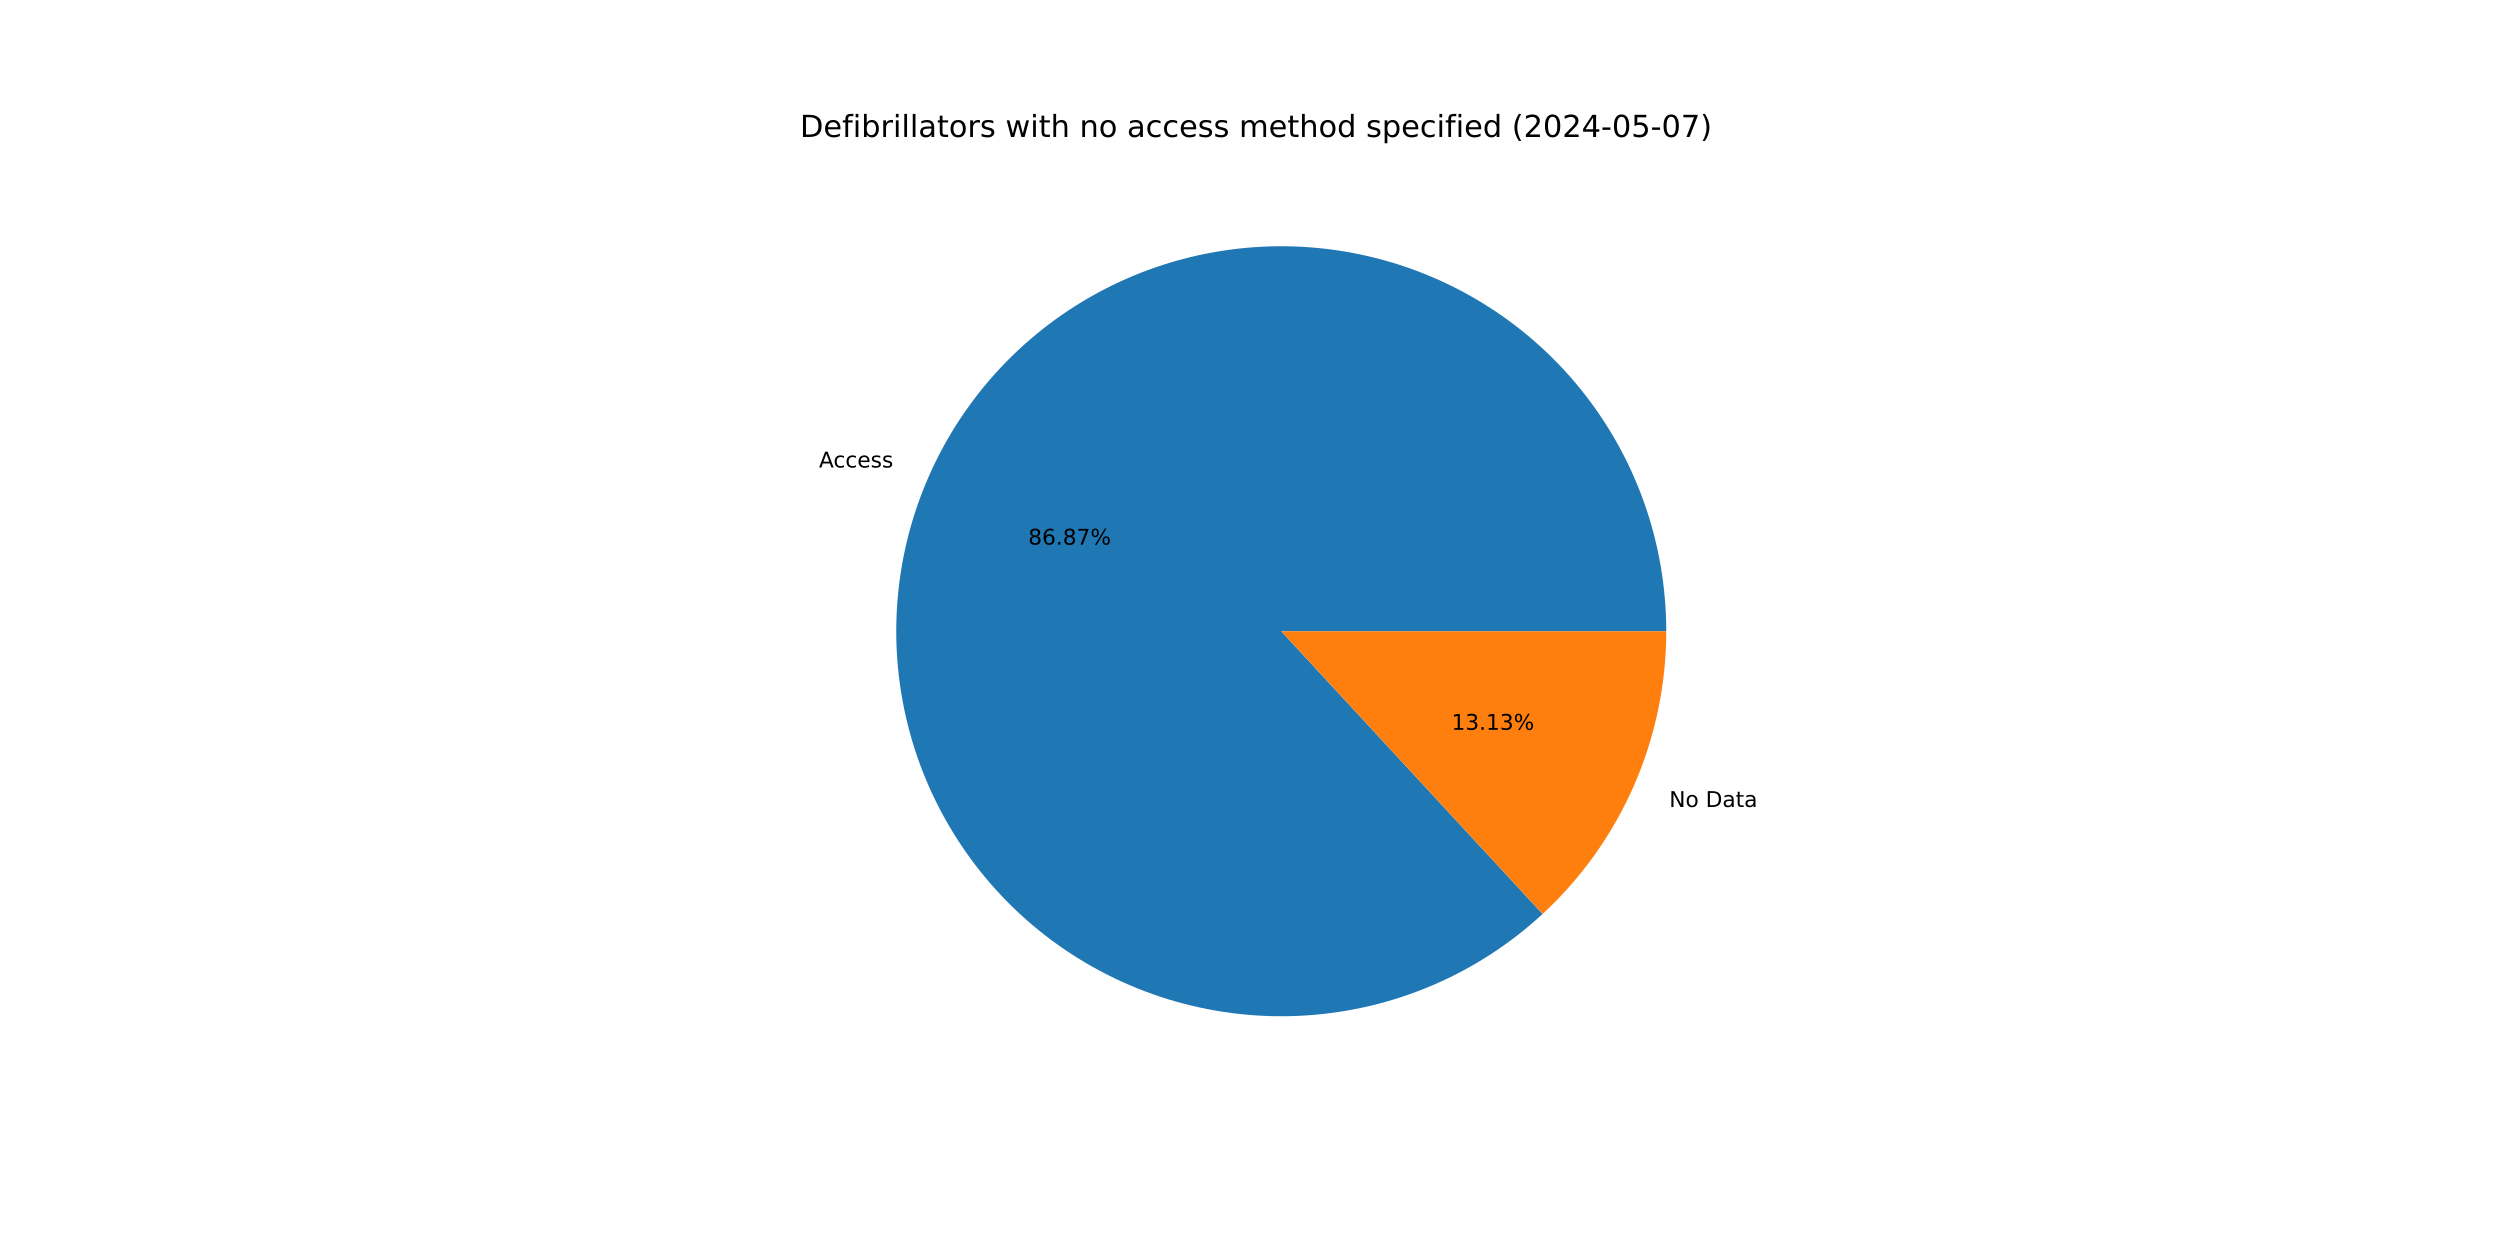
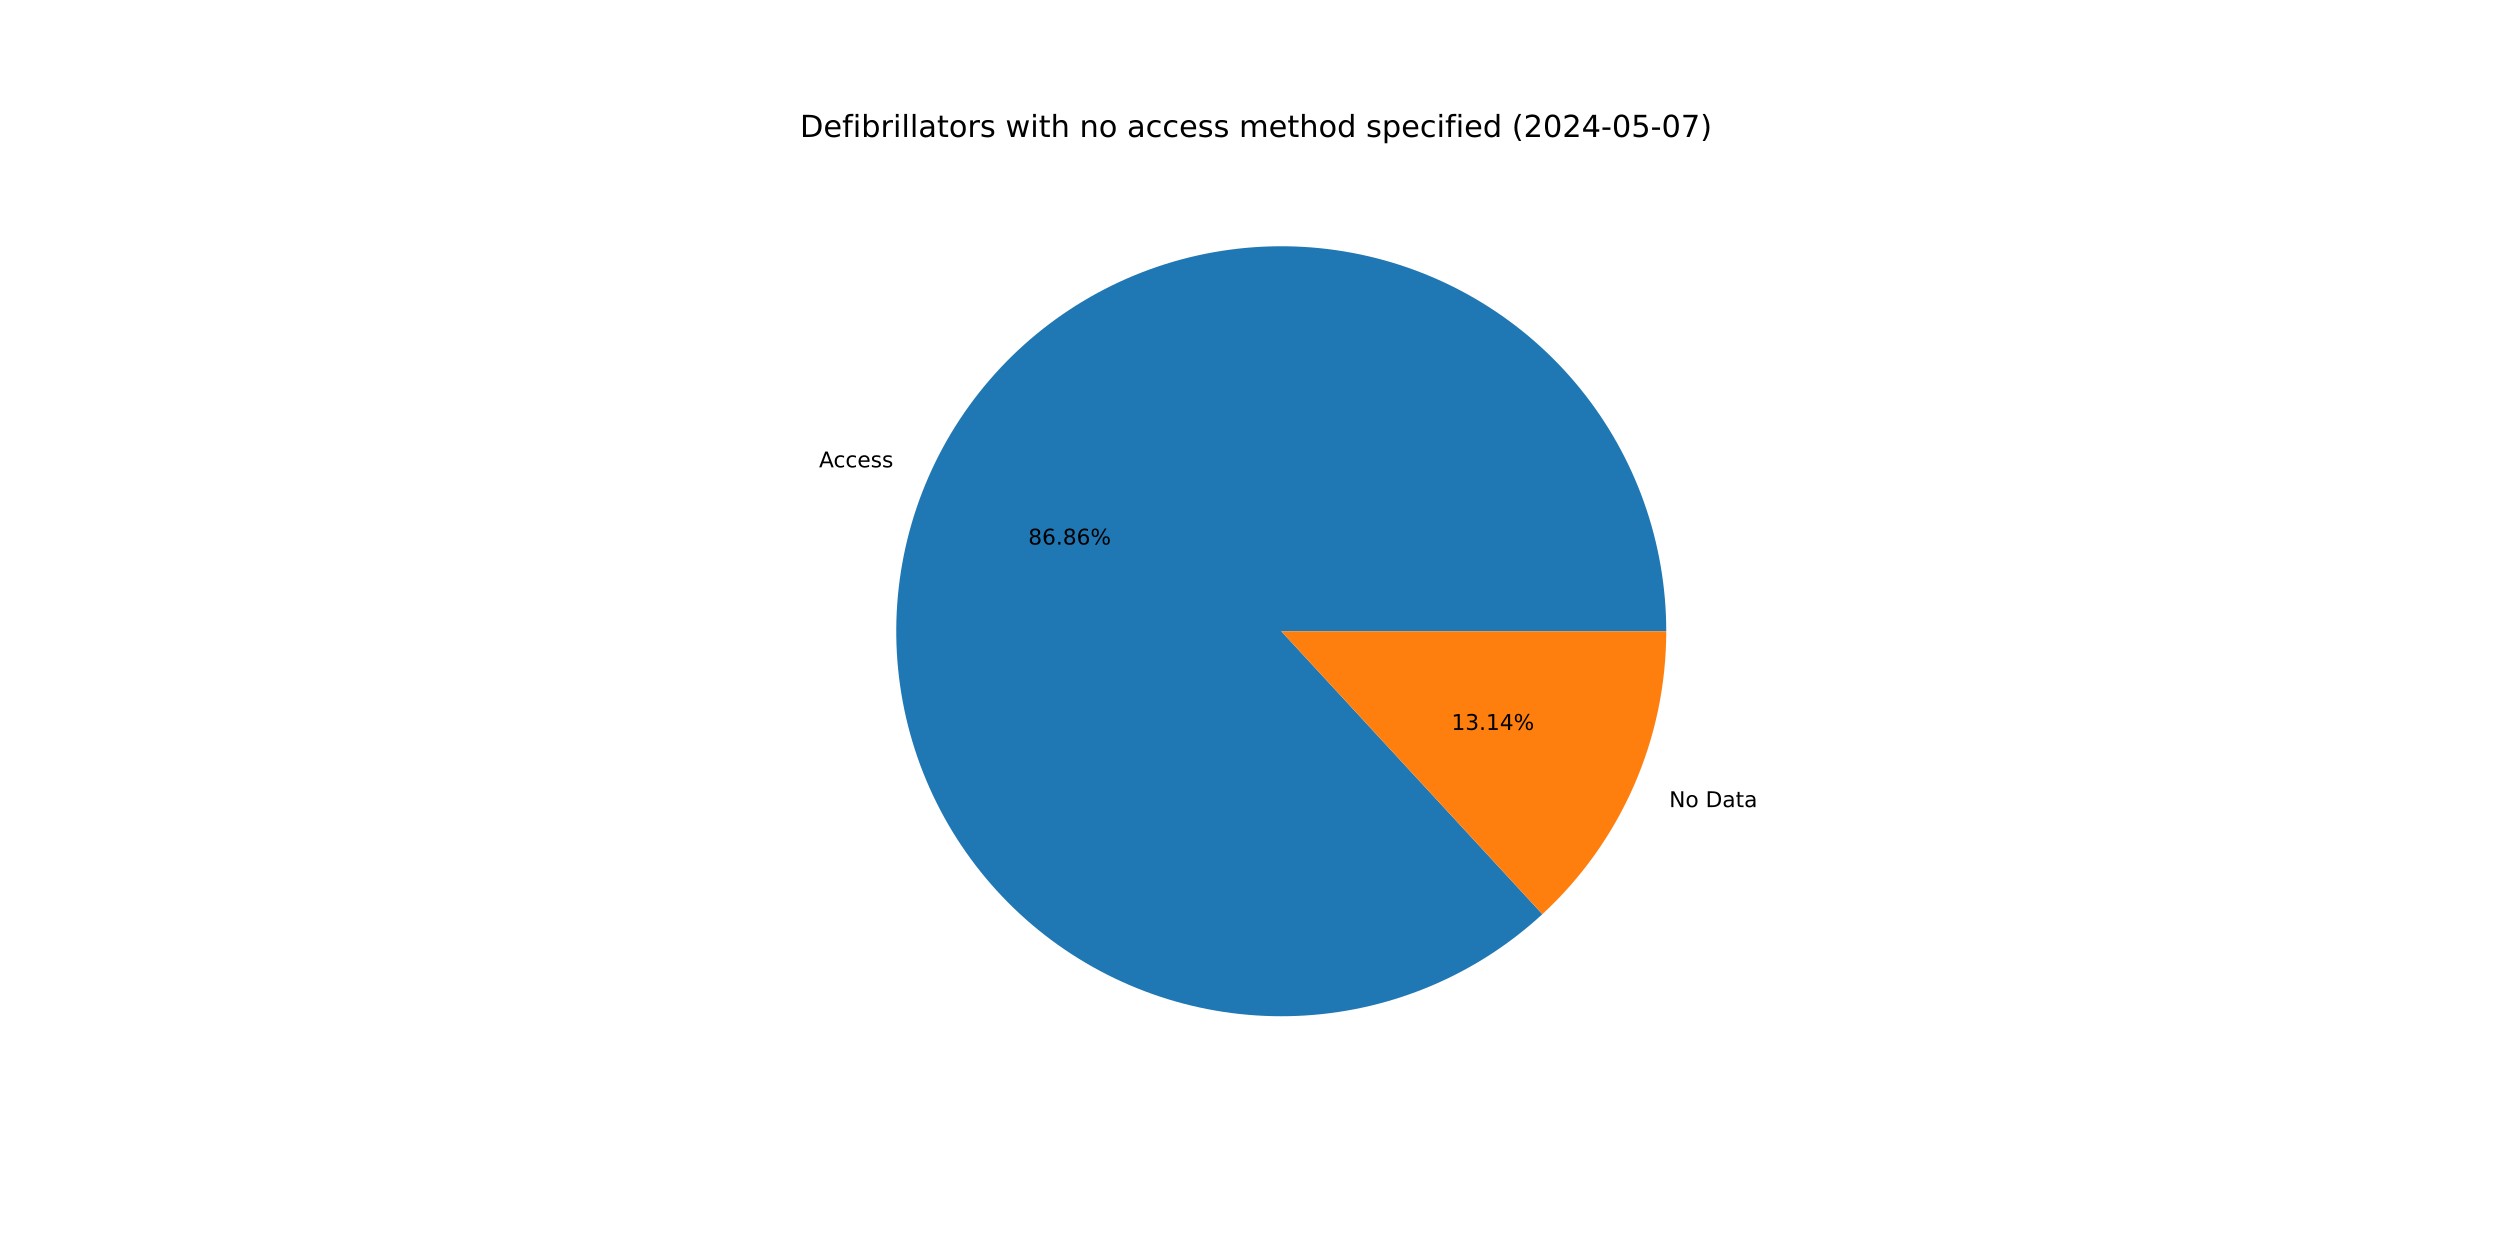
<svg xmlns="http://www.w3.org/2000/svg" xmlns:xlink="http://www.w3.org/1999/xlink" width="1152pt" height="576pt" viewBox="0 0 1152 576" version="1.1">
  <defs>
    <style type="text/css">*{stroke-linejoin: round; stroke-linecap: butt}</style>
  </defs>
  <g id="figure_1">
    <g id="patch_1">
      <path d="M 0 576  L 1152 576  L 1152 0  L 0 0  z " style="fill: #ffffff" />
    </g>
    <g id="axes_1">
      <g id="patch_2">
-         <path d="M 767.808 290.88  C 767.808 270.657 764.35 250.582 757.584 231.524  C 750.818 212.466 740.842 194.705 728.09 179.009  C 715.338 163.314 699.995 149.913 682.726 139.389  C 665.457 128.865 646.515 121.37 626.72 117.23  C 606.925 113.089 586.568 112.364 566.528 115.085  C 546.489 117.807 527.062 123.934 509.088 133.203  C 491.114 142.472 474.856 154.747 461.019 169.495  C 447.182 184.244 435.969 201.25 427.864 219.778  C 419.758 238.306 414.881 258.084 413.442 278.256  C 412.003 298.428 414.023 318.698 419.416 338.189  C 424.809 357.68 433.495 376.106 445.099 392.669  C 456.702 409.233 471.052 423.691 487.528 435.417  C 504.005 447.144 522.365 455.967 541.815 461.506  C 561.265 467.044 581.52 469.216 601.702 467.928  C 621.884 466.639 641.698 461.909 660.286 453.943  C 678.874 445.976 695.964 434.89 710.815 421.163  L 590.4 290.88  z " style="fill: #1f77b4" />
+         <path d="M 767.808 290.88  C 767.808 270.66 764.351 250.587 757.587 231.532  C 750.823 212.477 740.85 194.717 728.101 179.023  C 715.352 163.328 700.013 149.928 682.748 139.402  C 665.483 128.877 646.545 121.38 626.754 117.237  C 606.963 113.093 586.608 112.364 566.571 115.08  C 546.534 117.796 527.108 123.917 509.134 133.18  C 491.159 142.442 474.901 154.71 461.061 169.451  C 447.221 184.193 436.002 201.193 427.891 219.715  C 419.78 238.237 414.895 258.011 413.447 278.179  C 412 298.347 414.011 318.616 419.393 338.106  C 424.776 357.597 433.452 376.025 445.044 392.592  C 456.637 409.159 470.977 423.623 487.444 435.358  C 503.911 447.092 522.264 455.925 541.708 461.475  C 561.152 467.025 581.402 469.21 601.582 467.935  C 621.762 466.661 641.577 461.945 660.168 453.994  C 678.759 446.042 695.854 434.97 710.714 421.257  L 590.4 290.88  z " style="fill: #1f77b4" />
      </g>
      <g id="patch_3">
-         <path d="M 710.815 421.163  C 728.787 404.553 743.129 384.403 752.936 361.982  C 762.744 339.561 767.808 315.352 767.808 290.88  L 590.4 290.88  z " style="fill: #ff7f0e" />
+         <path d="M 710.714 421.257  C 728.716 404.645 743.083 384.483 752.909 362.045  C 762.735 339.607 767.808 315.375 767.808 290.88  L 590.4 290.88  z " style="fill: #ff7f0e" />
      </g>
      <g id="matplotlib.axis_1" />
      <g id="matplotlib.axis_2" />
      <g id="text_1">
-         <g transform="translate(377.3755 215.4272) scale(0.1 -0.1)">
+         <g transform="translate(377.4058 215.358) scale(0.1 -0.1)">
          <defs>
            <path id="DejaVuSans-41" d="M 2188 4044  L 1331 1722  L 3047 1722  L 2188 4044  z M 1831 4666  L 2547 4666  L 4325 0  L 3669 0  L 3244 1197  L 1141 1197  L 716 0  L 50 0  L 1831 4666  z " transform="scale(0.015625)" />
            <path id="DejaVuSans-63" d="M 3122 3366  L 3122 2828  Q 2878 2963 2633 3030  Q 2388 3097 2138 3097  Q 1578 3097 1268 2742  Q 959 2388 959 1747  Q 959 1106 1268 751  Q 1578 397 2138 397  Q 2388 397 2633 464  Q 2878 531 3122 666  L 3122 134  Q 2881 22 2623 -34  Q 2366 -91 2075 -91  Q 1284 -91 818 406  Q 353 903 353 1747  Q 353 2603 823 3093  Q 1294 3584 2113 3584  Q 2378 3584 2631 3529  Q 2884 3475 3122 3366  z " transform="scale(0.015625)" />
            <path id="DejaVuSans-65" d="M 3597 1894  L 3597 1613  L 953 1613  Q 991 1019 1311 708  Q 1631 397 2203 397  Q 2534 397 2845 478  Q 3156 559 3463 722  L 3463 178  Q 3153 47 2828 -22  Q 2503 -91 2169 -91  Q 1331 -91 842 396  Q 353 884 353 1716  Q 353 2575 817 3079  Q 1281 3584 2069 3584  Q 2775 3584 3186 3129  Q 3597 2675 3597 1894  z M 3022 2063  Q 3016 2534 2758 2815  Q 2500 3097 2075 3097  Q 1594 3097 1305 2825  Q 1016 2553 972 2059  L 3022 2063  z " transform="scale(0.015625)" />
            <path id="DejaVuSans-73" d="M 2834 3397  L 2834 2853  Q 2591 2978 2328 3040  Q 2066 3103 1784 3103  Q 1356 3103 1142 2972  Q 928 2841 928 2578  Q 928 2378 1081 2264  Q 1234 2150 1697 2047  L 1894 2003  Q 2506 1872 2764 1633  Q 3022 1394 3022 966  Q 3022 478 2636 193  Q 2250 -91 1575 -91  Q 1294 -91 989 -36  Q 684 19 347 128  L 347 722  Q 666 556 975 473  Q 1284 391 1588 391  Q 1994 391 2212 530  Q 2431 669 2431 922  Q 2431 1156 2273 1281  Q 2116 1406 1581 1522  L 1381 1569  Q 847 1681 609 1914  Q 372 2147 372 2553  Q 372 3047 722 3315  Q 1072 3584 1716 3584  Q 2034 3584 2315 3537  Q 2597 3491 2834 3397  z " transform="scale(0.015625)" />
          </defs>
          <use xlink:href="#DejaVuSans-41" />
          <use xlink:href="#DejaVuSans-63" x="66.658" />
          <use xlink:href="#DejaVuSans-63" x="121.639" />
          <use xlink:href="#DejaVuSans-65" x="176.619" />
          <use xlink:href="#DejaVuSans-73" x="238.143" />
          <use xlink:href="#DejaVuSans-73" x="290.242" />
        </g>
      </g>
      <g id="text_2">
-         <g transform="translate(473.8133 250.9782) scale(0.1 -0.1)">
+         <g transform="translate(473.8298 250.9405) scale(0.1 -0.1)">
          <defs>
            <path id="DejaVuSans-38" d="M 2034 2216  Q 1584 2216 1326 1975  Q 1069 1734 1069 1313  Q 1069 891 1326 650  Q 1584 409 2034 409  Q 2484 409 2743 651  Q 3003 894 3003 1313  Q 3003 1734 2745 1975  Q 2488 2216 2034 2216  z M 1403 2484  Q 997 2584 770 2862  Q 544 3141 544 3541  Q 544 4100 942 4425  Q 1341 4750 2034 4750  Q 2731 4750 3128 4425  Q 3525 4100 3525 3541  Q 3525 3141 3298 2862  Q 3072 2584 2669 2484  Q 3125 2378 3379 2068  Q 3634 1759 3634 1313  Q 3634 634 3220 271  Q 2806 -91 2034 -91  Q 1263 -91 848 271  Q 434 634 434 1313  Q 434 1759 690 2068  Q 947 2378 1403 2484  z M 1172 3481  Q 1172 3119 1398 2916  Q 1625 2713 2034 2713  Q 2441 2713 2670 2916  Q 2900 3119 2900 3481  Q 2900 3844 2670 4047  Q 2441 4250 2034 4250  Q 1625 4250 1398 4047  Q 1172 3844 1172 3481  z " transform="scale(0.015625)" />
            <path id="DejaVuSans-36" d="M 2113 2584  Q 1688 2584 1439 2293  Q 1191 2003 1191 1497  Q 1191 994 1439 701  Q 1688 409 2113 409  Q 2538 409 2786 701  Q 3034 994 3034 1497  Q 3034 2003 2786 2293  Q 2538 2584 2113 2584  z M 3366 4563  L 3366 3988  Q 3128 4100 2886 4159  Q 2644 4219 2406 4219  Q 1781 4219 1451 3797  Q 1122 3375 1075 2522  Q 1259 2794 1537 2939  Q 1816 3084 2150 3084  Q 2853 3084 3261 2657  Q 3669 2231 3669 1497  Q 3669 778 3244 343  Q 2819 -91 2113 -91  Q 1303 -91 875 529  Q 447 1150 447 2328  Q 447 3434 972 4092  Q 1497 4750 2381 4750  Q 2619 4750 2861 4703  Q 3103 4656 3366 4563  z " transform="scale(0.015625)" />
            <path id="DejaVuSans-2e" d="M 684 794  L 1344 794  L 1344 0  L 684 0  L 684 794  z " transform="scale(0.015625)" />
-             <path id="DejaVuSans-37" d="M 525 4666  L 3525 4666  L 3525 4397  L 1831 0  L 1172 0  L 2766 4134  L 525 4134  L 525 4666  z " transform="scale(0.015625)" />
            <path id="DejaVuSans-25" d="M 4653 2053  Q 4381 2053 4226 1822  Q 4072 1591 4072 1178  Q 4072 772 4226 539  Q 4381 306 4653 306  Q 4919 306 5073 539  Q 5228 772 5228 1178  Q 5228 1588 5073 1820  Q 4919 2053 4653 2053  z M 4653 2450  Q 5147 2450 5437 2106  Q 5728 1763 5728 1178  Q 5728 594 5436 251  Q 5144 -91 4653 -91  Q 4153 -91 3862 251  Q 3572 594 3572 1178  Q 3572 1766 3864 2108  Q 4156 2450 4653 2450  z M 1428 4353  Q 1159 4353 1004 4120  Q 850 3888 850 3481  Q 850 3069 1003 2837  Q 1156 2606 1428 2606  Q 1700 2606 1854 2837  Q 2009 3069 2009 3481  Q 2009 3884 1853 4118  Q 1697 4353 1428 4353  z M 4250 4750  L 4750 4750  L 1831 -91  L 1331 -91  L 4250 4750  z M 1428 4750  Q 1922 4750 2215 4408  Q 2509 4066 2509 3481  Q 2509 2891 2217 2550  Q 1925 2209 1428 2209  Q 931 2209 642 2551  Q 353 2894 353 3481  Q 353 4063 643 4406  Q 934 4750 1428 4750  z " transform="scale(0.015625)" />
          </defs>
          <use xlink:href="#DejaVuSans-38" />
          <use xlink:href="#DejaVuSans-36" x="63.623" />
          <use xlink:href="#DejaVuSans-2e" x="127.246" />
          <use xlink:href="#DejaVuSans-38" x="159.033" />
-           <use xlink:href="#DejaVuSans-37" x="222.656" />
+           <use xlink:href="#DejaVuSans-36" x="222.656" />
          <use xlink:href="#DejaVuSans-25" x="286.279" />
        </g>
      </g>
      <g id="text_3">
-         <g transform="translate(769.1901 371.8515) scale(0.1 -0.1)">
+         <g transform="translate(769.1598 371.9207) scale(0.1 -0.1)">
          <defs>
            <path id="DejaVuSans-4e" d="M 628 4666  L 1478 4666  L 3547 763  L 3547 4666  L 4159 4666  L 4159 0  L 3309 0  L 1241 3903  L 1241 0  L 628 0  L 628 4666  z " transform="scale(0.015625)" />
            <path id="DejaVuSans-6f" d="M 1959 3097  Q 1497 3097 1228 2736  Q 959 2375 959 1747  Q 959 1119 1226 758  Q 1494 397 1959 397  Q 2419 397 2687 759  Q 2956 1122 2956 1747  Q 2956 2369 2687 2733  Q 2419 3097 1959 3097  z M 1959 3584  Q 2709 3584 3137 3096  Q 3566 2609 3566 1747  Q 3566 888 3137 398  Q 2709 -91 1959 -91  Q 1206 -91 779 398  Q 353 888 353 1747  Q 353 2609 779 3096  Q 1206 3584 1959 3584  z " transform="scale(0.015625)" />
            <path id="DejaVuSans-20" transform="scale(0.015625)" />
            <path id="DejaVuSans-44" d="M 1259 4147  L 1259 519  L 2022 519  Q 2988 519 3436 956  Q 3884 1394 3884 2338  Q 3884 3275 3436 3711  Q 2988 4147 2022 4147  L 1259 4147  z M 628 4666  L 1925 4666  Q 3281 4666 3915 4102  Q 4550 3538 4550 2338  Q 4550 1131 3912 565  Q 3275 0 1925 0  L 628 0  L 628 4666  z " transform="scale(0.015625)" />
            <path id="DejaVuSans-61" d="M 2194 1759  Q 1497 1759 1228 1600  Q 959 1441 959 1056  Q 959 750 1161 570  Q 1363 391 1709 391  Q 2188 391 2477 730  Q 2766 1069 2766 1631  L 2766 1759  L 2194 1759  z M 3341 1997  L 3341 0  L 2766 0  L 2766 531  Q 2569 213 2275 61  Q 1981 -91 1556 -91  Q 1019 -91 701 211  Q 384 513 384 1019  Q 384 1609 779 1909  Q 1175 2209 1959 2209  L 2766 2209  L 2766 2266  Q 2766 2663 2505 2880  Q 2244 3097 1772 3097  Q 1472 3097 1187 3025  Q 903 2953 641 2809  L 641 3341  Q 956 3463 1253 3523  Q 1550 3584 1831 3584  Q 2591 3584 2966 3190  Q 3341 2797 3341 1997  z " transform="scale(0.015625)" />
            <path id="DejaVuSans-74" d="M 1172 4494  L 1172 3500  L 2356 3500  L 2356 3053  L 1172 3053  L 1172 1153  Q 1172 725 1289 603  Q 1406 481 1766 481  L 2356 481  L 2356 0  L 1766 0  Q 1100 0 847 248  Q 594 497 594 1153  L 594 3053  L 172 3053  L 172 3500  L 594 3500  L 594 4494  L 1172 4494  z " transform="scale(0.015625)" />
          </defs>
          <use xlink:href="#DejaVuSans-4e" />
          <use xlink:href="#DejaVuSans-6f" x="74.805" />
          <use xlink:href="#DejaVuSans-20" x="135.986" />
          <use xlink:href="#DejaVuSans-44" x="167.773" />
          <use xlink:href="#DejaVuSans-61" x="244.775" />
          <use xlink:href="#DejaVuSans-74" x="306.055" />
          <use xlink:href="#DejaVuSans-61" x="345.264" />
        </g>
      </g>
      <g id="text_4">
-         <g transform="translate(668.8571 336.3005) scale(0.1 -0.1)">
+         <g transform="translate(668.8405 336.3383) scale(0.1 -0.1)">
          <defs>
            <path id="DejaVuSans-31" d="M 794 531  L 1825 531  L 1825 4091  L 703 3866  L 703 4441  L 1819 4666  L 2450 4666  L 2450 531  L 3481 531  L 3481 0  L 794 0  L 794 531  z " transform="scale(0.015625)" />
            <path id="DejaVuSans-33" d="M 2597 2516  Q 3050 2419 3304 2112  Q 3559 1806 3559 1356  Q 3559 666 3084 287  Q 2609 -91 1734 -91  Q 1441 -91 1130 -33  Q 819 25 488 141  L 488 750  Q 750 597 1062 519  Q 1375 441 1716 441  Q 2309 441 2620 675  Q 2931 909 2931 1356  Q 2931 1769 2642 2001  Q 2353 2234 1838 2234  L 1294 2234  L 1294 2753  L 1863 2753  Q 2328 2753 2575 2939  Q 2822 3125 2822 3475  Q 2822 3834 2567 4026  Q 2313 4219 1838 4219  Q 1578 4219 1281 4162  Q 984 4106 628 3988  L 628 4550  Q 988 4650 1302 4700  Q 1616 4750 1894 4750  Q 2613 4750 3031 4423  Q 3450 4097 3450 3541  Q 3450 3153 3228 2886  Q 3006 2619 2597 2516  z " transform="scale(0.015625)" />
+             <path id="DejaVuSans-34" d="M 2419 4116  L 825 1625  L 2419 1625  L 2419 4116  z M 2253 4666  L 3047 4666  L 3047 1625  L 3713 1625  L 3713 1100  L 3047 1100  L 3047 0  L 2419 0  L 2419 1100  L 313 1100  L 313 1709  L 2253 4666  z " transform="scale(0.015625)" />
          </defs>
          <use xlink:href="#DejaVuSans-31" />
          <use xlink:href="#DejaVuSans-33" x="63.623" />
          <use xlink:href="#DejaVuSans-2e" x="127.246" />
          <use xlink:href="#DejaVuSans-31" x="159.033" />
-           <use xlink:href="#DejaVuSans-33" x="222.656" />
+           <use xlink:href="#DejaVuSans-34" x="222.656" />
          <use xlink:href="#DejaVuSans-25" x="286.279" />
        </g>
      </g>
      <g id="text_5">
        <g transform="translate(368.64 63.12) scale(0.14 -0.14)">
          <defs>
            <path id="DejaVuSans-66" d="M 2375 4863  L 2375 4384  L 1825 4384  Q 1516 4384 1395 4259  Q 1275 4134 1275 3809  L 1275 3500  L 2222 3500  L 2222 3053  L 1275 3053  L 1275 0  L 697 0  L 697 3053  L 147 3053  L 147 3500  L 697 3500  L 697 3744  Q 697 4328 969 4595  Q 1241 4863 1831 4863  L 2375 4863  z " transform="scale(0.015625)" />
            <path id="DejaVuSans-69" d="M 603 3500  L 1178 3500  L 1178 0  L 603 0  L 603 3500  z M 603 4863  L 1178 4863  L 1178 4134  L 603 4134  L 603 4863  z " transform="scale(0.015625)" />
            <path id="DejaVuSans-62" d="M 3116 1747  Q 3116 2381 2855 2742  Q 2594 3103 2138 3103  Q 1681 3103 1420 2742  Q 1159 2381 1159 1747  Q 1159 1113 1420 752  Q 1681 391 2138 391  Q 2594 391 2855 752  Q 3116 1113 3116 1747  z M 1159 2969  Q 1341 3281 1617 3432  Q 1894 3584 2278 3584  Q 2916 3584 3314 3078  Q 3713 2572 3713 1747  Q 3713 922 3314 415  Q 2916 -91 2278 -91  Q 1894 -91 1617 61  Q 1341 213 1159 525  L 1159 0  L 581 0  L 581 4863  L 1159 4863  L 1159 2969  z " transform="scale(0.015625)" />
            <path id="DejaVuSans-72" d="M 2631 2963  Q 2534 3019 2420 3045  Q 2306 3072 2169 3072  Q 1681 3072 1420 2755  Q 1159 2438 1159 1844  L 1159 0  L 581 0  L 581 3500  L 1159 3500  L 1159 2956  Q 1341 3275 1631 3429  Q 1922 3584 2338 3584  Q 2397 3584 2469 3576  Q 2541 3569 2628 3553  L 2631 2963  z " transform="scale(0.015625)" />
            <path id="DejaVuSans-6c" d="M 603 4863  L 1178 4863  L 1178 0  L 603 0  L 603 4863  z " transform="scale(0.015625)" />
            <path id="DejaVuSans-77" d="M 269 3500  L 844 3500  L 1563 769  L 2278 3500  L 2956 3500  L 3675 769  L 4391 3500  L 4966 3500  L 4050 0  L 3372 0  L 2619 2869  L 1863 0  L 1184 0  L 269 3500  z " transform="scale(0.015625)" />
            <path id="DejaVuSans-68" d="M 3513 2113  L 3513 0  L 2938 0  L 2938 2094  Q 2938 2591 2744 2837  Q 2550 3084 2163 3084  Q 1697 3084 1428 2787  Q 1159 2491 1159 1978  L 1159 0  L 581 0  L 581 4863  L 1159 4863  L 1159 2956  Q 1366 3272 1645 3428  Q 1925 3584 2291 3584  Q 2894 3584 3203 3211  Q 3513 2838 3513 2113  z " transform="scale(0.015625)" />
            <path id="DejaVuSans-6e" d="M 3513 2113  L 3513 0  L 2938 0  L 2938 2094  Q 2938 2591 2744 2837  Q 2550 3084 2163 3084  Q 1697 3084 1428 2787  Q 1159 2491 1159 1978  L 1159 0  L 581 0  L 581 3500  L 1159 3500  L 1159 2956  Q 1366 3272 1645 3428  Q 1925 3584 2291 3584  Q 2894 3584 3203 3211  Q 3513 2838 3513 2113  z " transform="scale(0.015625)" />
            <path id="DejaVuSans-6d" d="M 3328 2828  Q 3544 3216 3844 3400  Q 4144 3584 4550 3584  Q 5097 3584 5394 3201  Q 5691 2819 5691 2113  L 5691 0  L 5113 0  L 5113 2094  Q 5113 2597 4934 2840  Q 4756 3084 4391 3084  Q 3944 3084 3684 2787  Q 3425 2491 3425 1978  L 3425 0  L 2847 0  L 2847 2094  Q 2847 2600 2669 2842  Q 2491 3084 2119 3084  Q 1678 3084 1418 2786  Q 1159 2488 1159 1978  L 1159 0  L 581 0  L 581 3500  L 1159 3500  L 1159 2956  Q 1356 3278 1631 3431  Q 1906 3584 2284 3584  Q 2666 3584 2933 3390  Q 3200 3197 3328 2828  z " transform="scale(0.015625)" />
            <path id="DejaVuSans-64" d="M 2906 2969  L 2906 4863  L 3481 4863  L 3481 0  L 2906 0  L 2906 525  Q 2725 213 2448 61  Q 2172 -91 1784 -91  Q 1150 -91 751 415  Q 353 922 353 1747  Q 353 2572 751 3078  Q 1150 3584 1784 3584  Q 2172 3584 2448 3432  Q 2725 3281 2906 2969  z M 947 1747  Q 947 1113 1208 752  Q 1469 391 1925 391  Q 2381 391 2643 752  Q 2906 1113 2906 1747  Q 2906 2381 2643 2742  Q 2381 3103 1925 3103  Q 1469 3103 1208 2742  Q 947 2381 947 1747  z " transform="scale(0.015625)" />
            <path id="DejaVuSans-70" d="M 1159 525  L 1159 -1331  L 581 -1331  L 581 3500  L 1159 3500  L 1159 2969  Q 1341 3281 1617 3432  Q 1894 3584 2278 3584  Q 2916 3584 3314 3078  Q 3713 2572 3713 1747  Q 3713 922 3314 415  Q 2916 -91 2278 -91  Q 1894 -91 1617 61  Q 1341 213 1159 525  z M 3116 1747  Q 3116 2381 2855 2742  Q 2594 3103 2138 3103  Q 1681 3103 1420 2742  Q 1159 2381 1159 1747  Q 1159 1113 1420 752  Q 1681 391 2138 391  Q 2594 391 2855 752  Q 3116 1113 3116 1747  z " transform="scale(0.015625)" />
            <path id="DejaVuSans-28" d="M 1984 4856  Q 1566 4138 1362 3434  Q 1159 2731 1159 2009  Q 1159 1288 1364 580  Q 1569 -128 1984 -844  L 1484 -844  Q 1016 -109 783 600  Q 550 1309 550 2009  Q 550 2706 781 3412  Q 1013 4119 1484 4856  L 1984 4856  z " transform="scale(0.015625)" />
            <path id="DejaVuSans-32" d="M 1228 531  L 3431 531  L 3431 0  L 469 0  L 469 531  Q 828 903 1448 1529  Q 2069 2156 2228 2338  Q 2531 2678 2651 2914  Q 2772 3150 2772 3378  Q 2772 3750 2511 3984  Q 2250 4219 1831 4219  Q 1534 4219 1204 4116  Q 875 4013 500 3803  L 500 4441  Q 881 4594 1212 4672  Q 1544 4750 1819 4750  Q 2544 4750 2975 4387  Q 3406 4025 3406 3419  Q 3406 3131 3298 2873  Q 3191 2616 2906 2266  Q 2828 2175 2409 1742  Q 1991 1309 1228 531  z " transform="scale(0.015625)" />
            <path id="DejaVuSans-30" d="M 2034 4250  Q 1547 4250 1301 3770  Q 1056 3291 1056 2328  Q 1056 1369 1301 889  Q 1547 409 2034 409  Q 2525 409 2770 889  Q 3016 1369 3016 2328  Q 3016 3291 2770 3770  Q 2525 4250 2034 4250  z M 2034 4750  Q 2819 4750 3233 4129  Q 3647 3509 3647 2328  Q 3647 1150 3233 529  Q 2819 -91 2034 -91  Q 1250 -91 836 529  Q 422 1150 422 2328  Q 422 3509 836 4129  Q 1250 4750 2034 4750  z " transform="scale(0.015625)" />
-             <path id="DejaVuSans-34" d="M 2419 4116  L 825 1625  L 2419 1625  L 2419 4116  z M 2253 4666  L 3047 4666  L 3047 1625  L 3713 1625  L 3713 1100  L 3047 1100  L 3047 0  L 2419 0  L 2419 1100  L 313 1100  L 313 1709  L 2253 4666  z " transform="scale(0.015625)" />
            <path id="DejaVuSans-2d" d="M 313 2009  L 1997 2009  L 1997 1497  L 313 1497  L 313 2009  z " transform="scale(0.015625)" />
            <path id="DejaVuSans-35" d="M 691 4666  L 3169 4666  L 3169 4134  L 1269 4134  L 1269 2991  Q 1406 3038 1543 3061  Q 1681 3084 1819 3084  Q 2600 3084 3056 2656  Q 3513 2228 3513 1497  Q 3513 744 3044 326  Q 2575 -91 1722 -91  Q 1428 -91 1123 -41  Q 819 9 494 109  L 494 744  Q 775 591 1075 516  Q 1375 441 1709 441  Q 2250 441 2565 725  Q 2881 1009 2881 1497  Q 2881 1984 2565 2268  Q 2250 2553 1709 2553  Q 1456 2553 1204 2497  Q 953 2441 691 2322  L 691 4666  z " transform="scale(0.015625)" />
+             <path id="DejaVuSans-37" d="M 525 4666  L 3525 4666  L 3525 4397  L 1831 0  L 1172 0  L 2766 4134  L 525 4134  L 525 4666  z " transform="scale(0.015625)" />
            <path id="DejaVuSans-29" d="M 513 4856  L 1013 4856  Q 1481 4119 1714 3412  Q 1947 2706 1947 2009  Q 1947 1309 1714 600  Q 1481 -109 1013 -844  L 513 -844  Q 928 -128 1133 580  Q 1338 1288 1338 2009  Q 1338 2731 1133 3434  Q 928 4138 513 4856  z " transform="scale(0.015625)" />
          </defs>
          <use xlink:href="#DejaVuSans-44" />
          <use xlink:href="#DejaVuSans-65" x="77.002" />
          <use xlink:href="#DejaVuSans-66" x="138.525" />
          <use xlink:href="#DejaVuSans-69" x="173.73" />
          <use xlink:href="#DejaVuSans-62" x="201.514" />
          <use xlink:href="#DejaVuSans-72" x="264.99" />
          <use xlink:href="#DejaVuSans-69" x="306.104" />
          <use xlink:href="#DejaVuSans-6c" x="333.887" />
          <use xlink:href="#DejaVuSans-6c" x="361.67" />
          <use xlink:href="#DejaVuSans-61" x="389.453" />
          <use xlink:href="#DejaVuSans-74" x="450.732" />
          <use xlink:href="#DejaVuSans-6f" x="489.941" />
          <use xlink:href="#DejaVuSans-72" x="551.123" />
          <use xlink:href="#DejaVuSans-73" x="592.236" />
          <use xlink:href="#DejaVuSans-20" x="644.336" />
          <use xlink:href="#DejaVuSans-77" x="676.123" />
          <use xlink:href="#DejaVuSans-69" x="757.91" />
          <use xlink:href="#DejaVuSans-74" x="785.693" />
          <use xlink:href="#DejaVuSans-68" x="824.902" />
          <use xlink:href="#DejaVuSans-20" x="888.281" />
          <use xlink:href="#DejaVuSans-6e" x="920.068" />
          <use xlink:href="#DejaVuSans-6f" x="983.447" />
          <use xlink:href="#DejaVuSans-20" x="1044.629" />
          <use xlink:href="#DejaVuSans-61" x="1076.416" />
          <use xlink:href="#DejaVuSans-63" x="1137.695" />
          <use xlink:href="#DejaVuSans-63" x="1192.676" />
          <use xlink:href="#DejaVuSans-65" x="1247.656" />
          <use xlink:href="#DejaVuSans-73" x="1309.18" />
          <use xlink:href="#DejaVuSans-73" x="1361.279" />
          <use xlink:href="#DejaVuSans-20" x="1413.379" />
          <use xlink:href="#DejaVuSans-6d" x="1445.166" />
          <use xlink:href="#DejaVuSans-65" x="1542.578" />
          <use xlink:href="#DejaVuSans-74" x="1604.102" />
          <use xlink:href="#DejaVuSans-68" x="1643.311" />
          <use xlink:href="#DejaVuSans-6f" x="1706.689" />
          <use xlink:href="#DejaVuSans-64" x="1767.871" />
          <use xlink:href="#DejaVuSans-20" x="1831.348" />
          <use xlink:href="#DejaVuSans-73" x="1863.135" />
          <use xlink:href="#DejaVuSans-70" x="1915.234" />
          <use xlink:href="#DejaVuSans-65" x="1978.711" />
          <use xlink:href="#DejaVuSans-63" x="2040.234" />
          <use xlink:href="#DejaVuSans-69" x="2095.215" />
          <use xlink:href="#DejaVuSans-66" x="2122.998" />
          <use xlink:href="#DejaVuSans-69" x="2158.203" />
          <use xlink:href="#DejaVuSans-65" x="2185.986" />
          <use xlink:href="#DejaVuSans-64" x="2247.51" />
          <use xlink:href="#DejaVuSans-20" x="2310.986" />
          <use xlink:href="#DejaVuSans-28" x="2342.773" />
          <use xlink:href="#DejaVuSans-32" x="2381.787" />
          <use xlink:href="#DejaVuSans-30" x="2445.41" />
          <use xlink:href="#DejaVuSans-32" x="2509.033" />
          <use xlink:href="#DejaVuSans-34" x="2572.656" />
          <use xlink:href="#DejaVuSans-2d" x="2636.279" />
          <use xlink:href="#DejaVuSans-30" x="2672.363" />
          <use xlink:href="#DejaVuSans-35" x="2735.986" />
          <use xlink:href="#DejaVuSans-2d" x="2799.609" />
          <use xlink:href="#DejaVuSans-30" x="2835.693" />
          <use xlink:href="#DejaVuSans-37" x="2899.316" />
          <use xlink:href="#DejaVuSans-29" x="2962.939" />
        </g>
      </g>
    </g>
  </g>
</svg>
